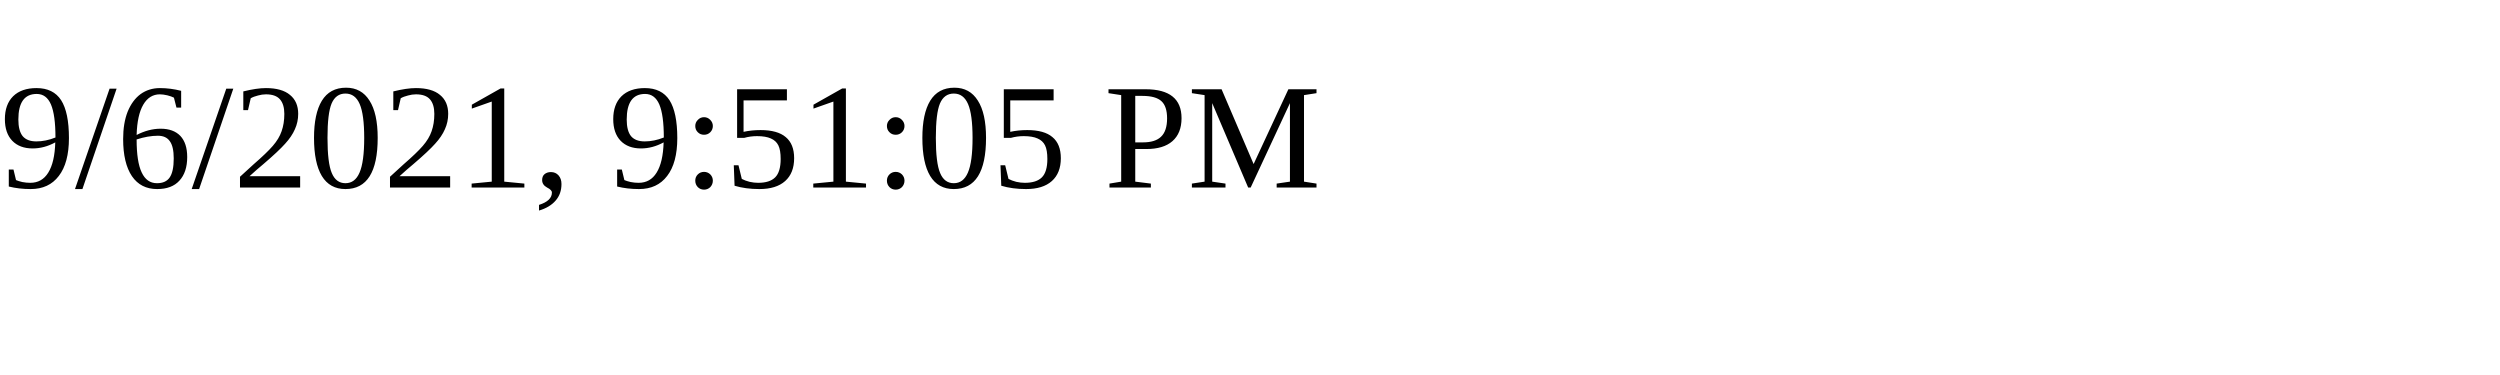
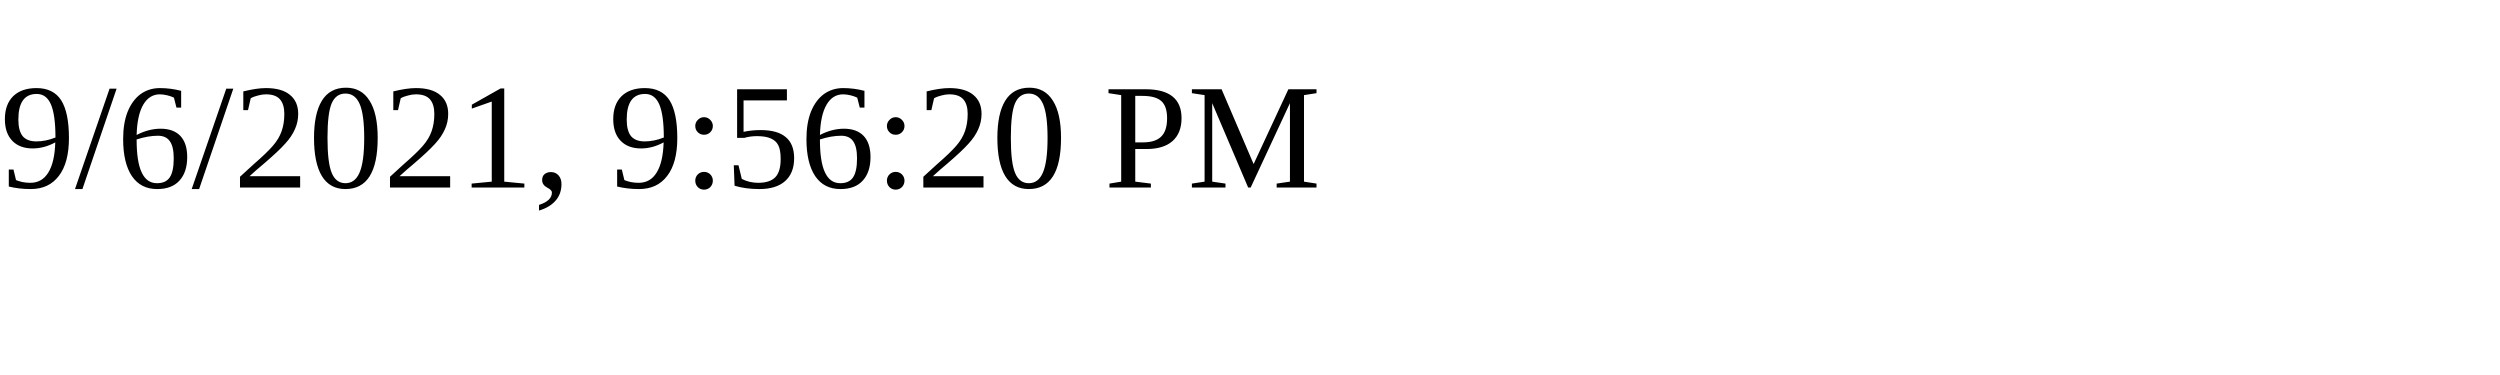
<svg xmlns="http://www.w3.org/2000/svg" height="30" width="200">
-   <text x="0" y="15">9/6/2021, 9:51:05 PM</text>
+   <text x="0" y="15">9/6/2021, 9:56:20 PM</text>
</svg>
